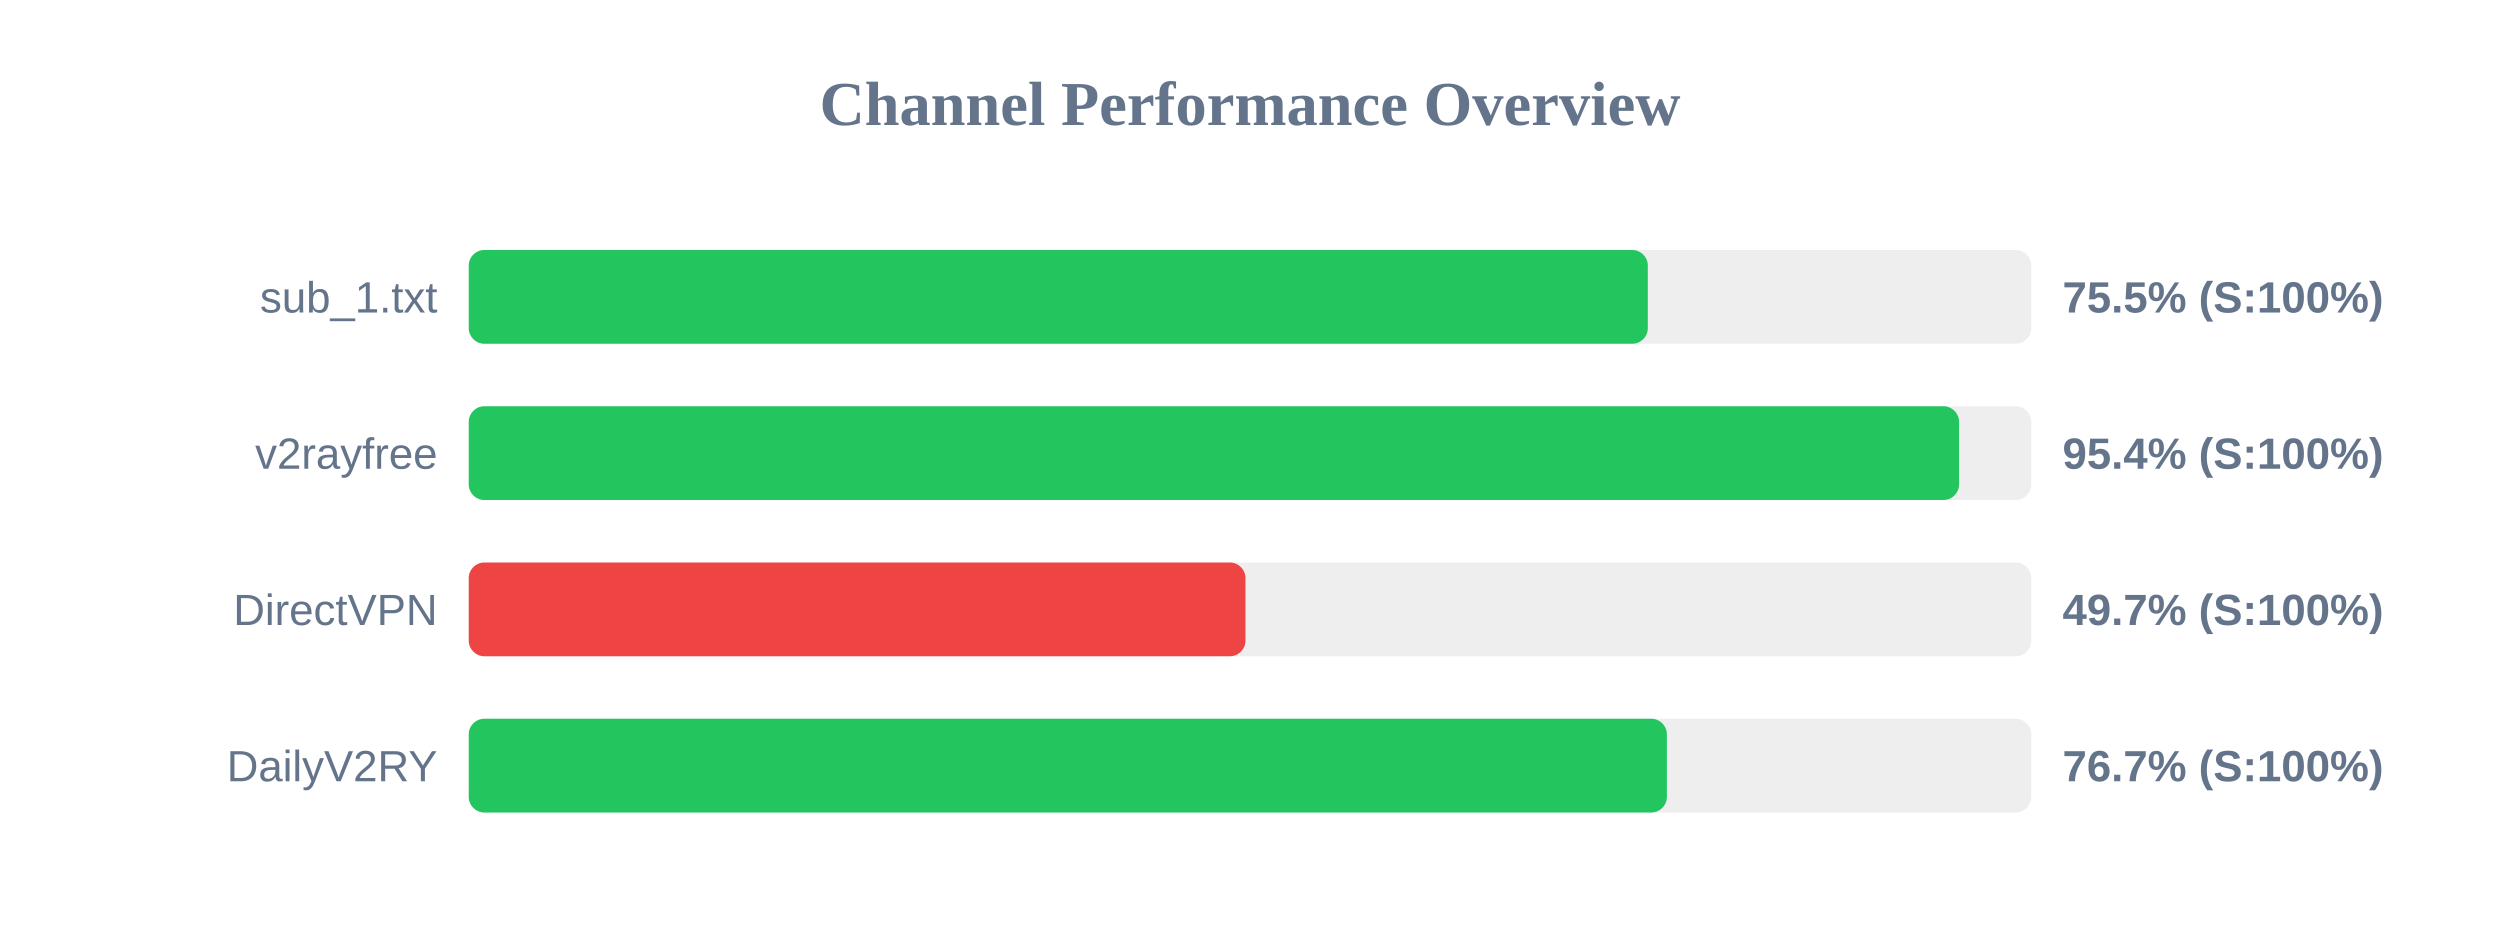
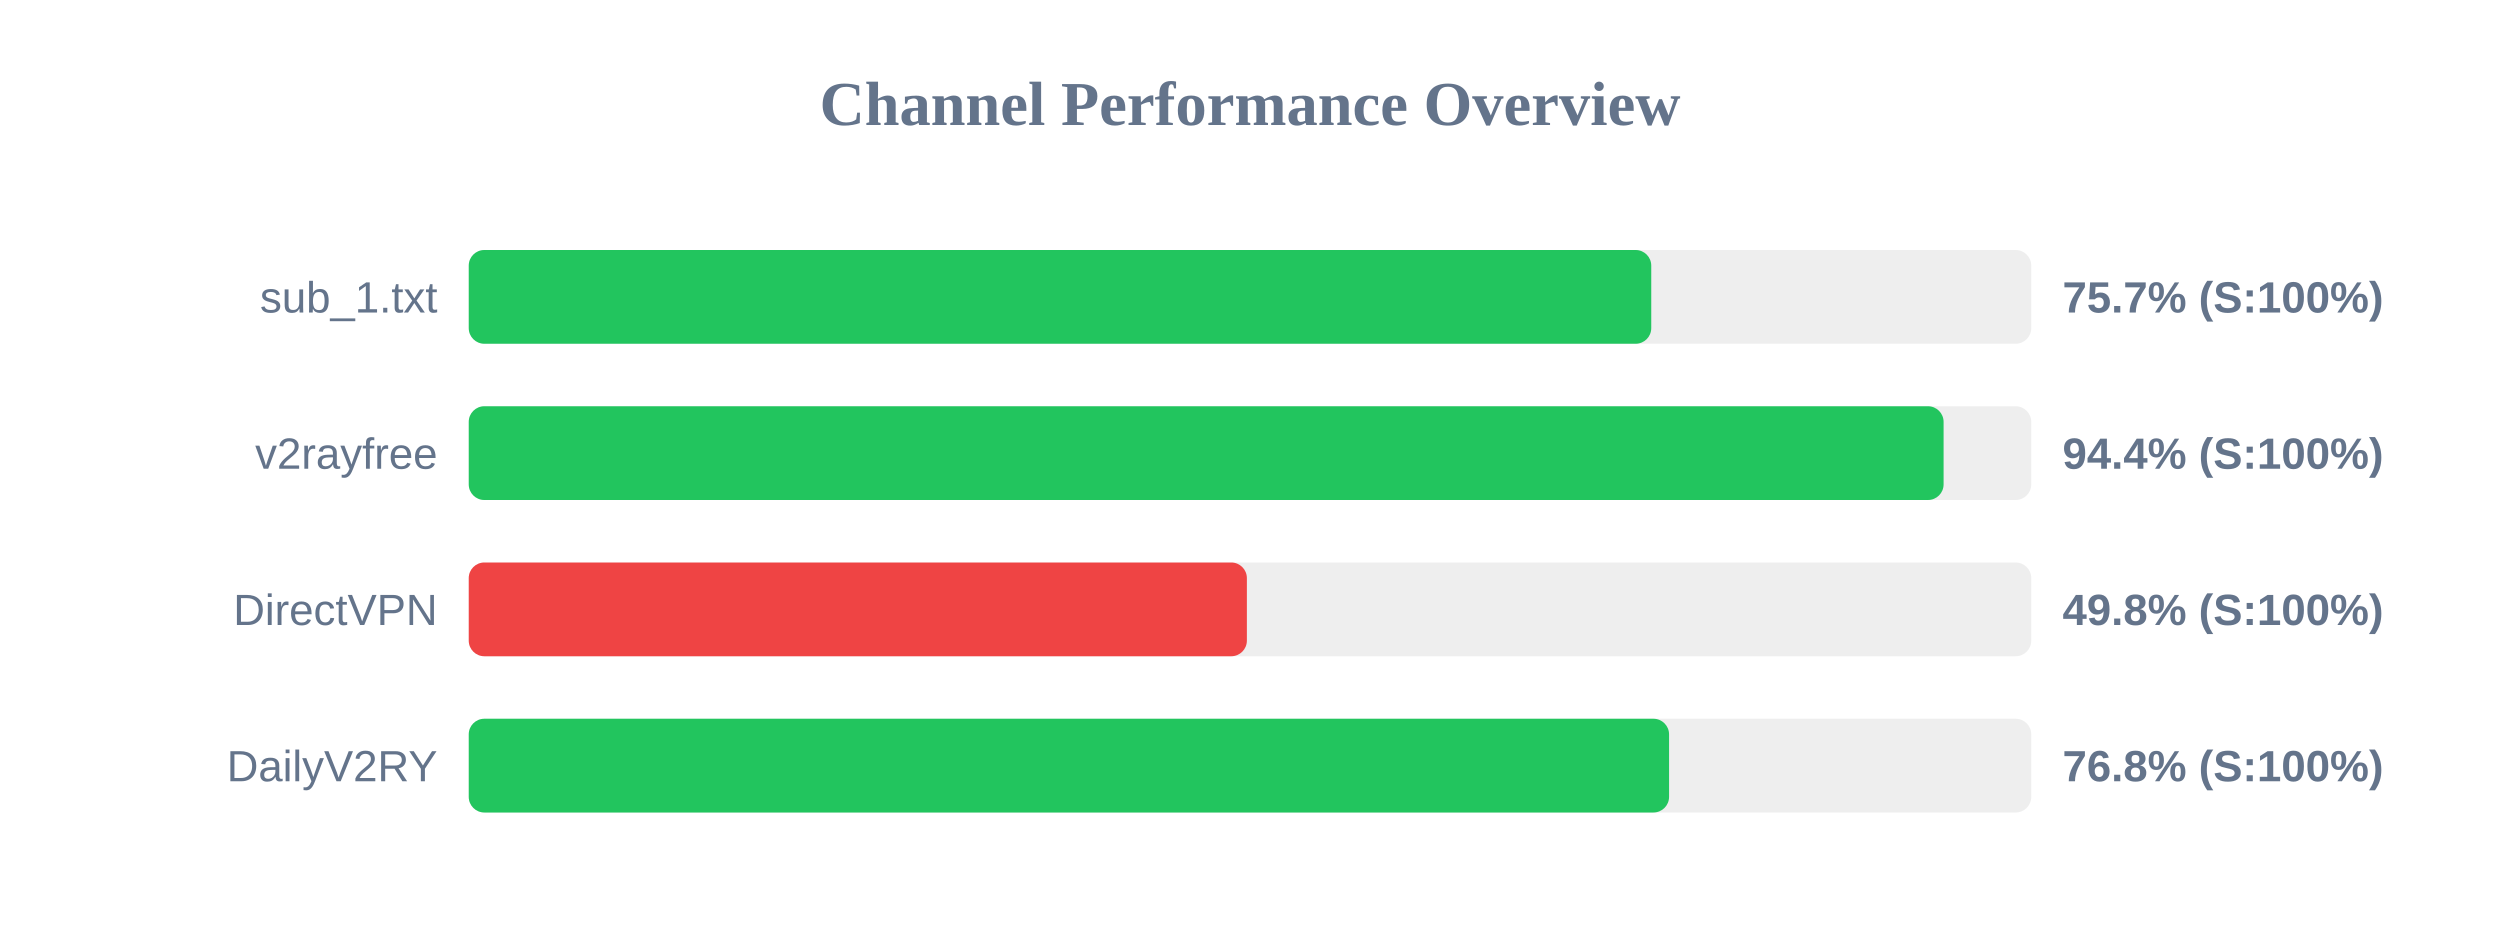
<svg xmlns="http://www.w3.org/2000/svg" width="800" height="300" version="1.1">
  <style>
        .row { font: 14px Arial; fill: #64748b; }
        .score { font: bold 14px Arial; fill: #64748b; }
    </style>
  <text x="400" y="40" text-anchor="middle" font-size="20px" font-weight="bold" fill="#64748b">Channel Performance Overview</text>
  <rect x="150" y="80" width="500" height="30" fill="#eee" rx="5" />
-   <rect x="150" y="80" width="377.3" height="30" fill="#22c55e" rx="5" />
+   <rect x="150" y="80" width="378.4" height="30" fill="#22c55e" rx="5" />
  <text x="140" y="100" text-anchor="end" class="row">sub_1.txt</text>
-   <text x="660" y="100" text-anchor="start" class="score">75.5% (S:100%)</text>
+   <text x="660" y="100" text-anchor="start" class="score">75.7% (S:100%)</text>
  <rect x="150" y="130" width="500" height="30" fill="#eee" rx="5" />
-   <rect x="150" y="130" width="476.9" height="30" fill="#22c55e" rx="5" />
+   <rect x="150" y="130" width="471.95" height="30" fill="#22c55e" rx="5" />
  <text x="140" y="150" text-anchor="end" class="row">v2rayfree</text>
-   <text x="660" y="150" text-anchor="start" class="score">95.4% (S:100%)</text>
+   <text x="660" y="150" text-anchor="start" class="score">94.4% (S:100%)</text>
  <rect x="150" y="180" width="500" height="30" fill="#eee" rx="5" />
-   <rect x="150" y="180" width="248.55" height="30" fill="#ef4444" rx="5" />
+   <rect x="150" y="180" width="249.0" height="30" fill="#ef4444" rx="5" />
  <text x="140" y="200" text-anchor="end" class="row">DirectVPN</text>
-   <text x="660" y="200" text-anchor="start" class="score">49.7% (S:100%)</text>
+   <text x="660" y="200" text-anchor="start" class="score">49.8% (S:100%)</text>
  <rect x="150" y="230" width="500" height="30" fill="#eee" rx="5" />
-   <rect x="150" y="230" width="383.4" height="30" fill="#22c55e" rx="5" />
+   <rect x="150" y="230" width="384.1" height="30" fill="#22c55e" rx="5" />
  <text x="140" y="250" text-anchor="end" class="row">DailyV2RY</text>
-   <text x="660" y="250" text-anchor="start" class="score">76.7% (S:100%)</text>
+   <text x="660" y="250" text-anchor="start" class="score">76.8% (S:100%)</text>
</svg>
